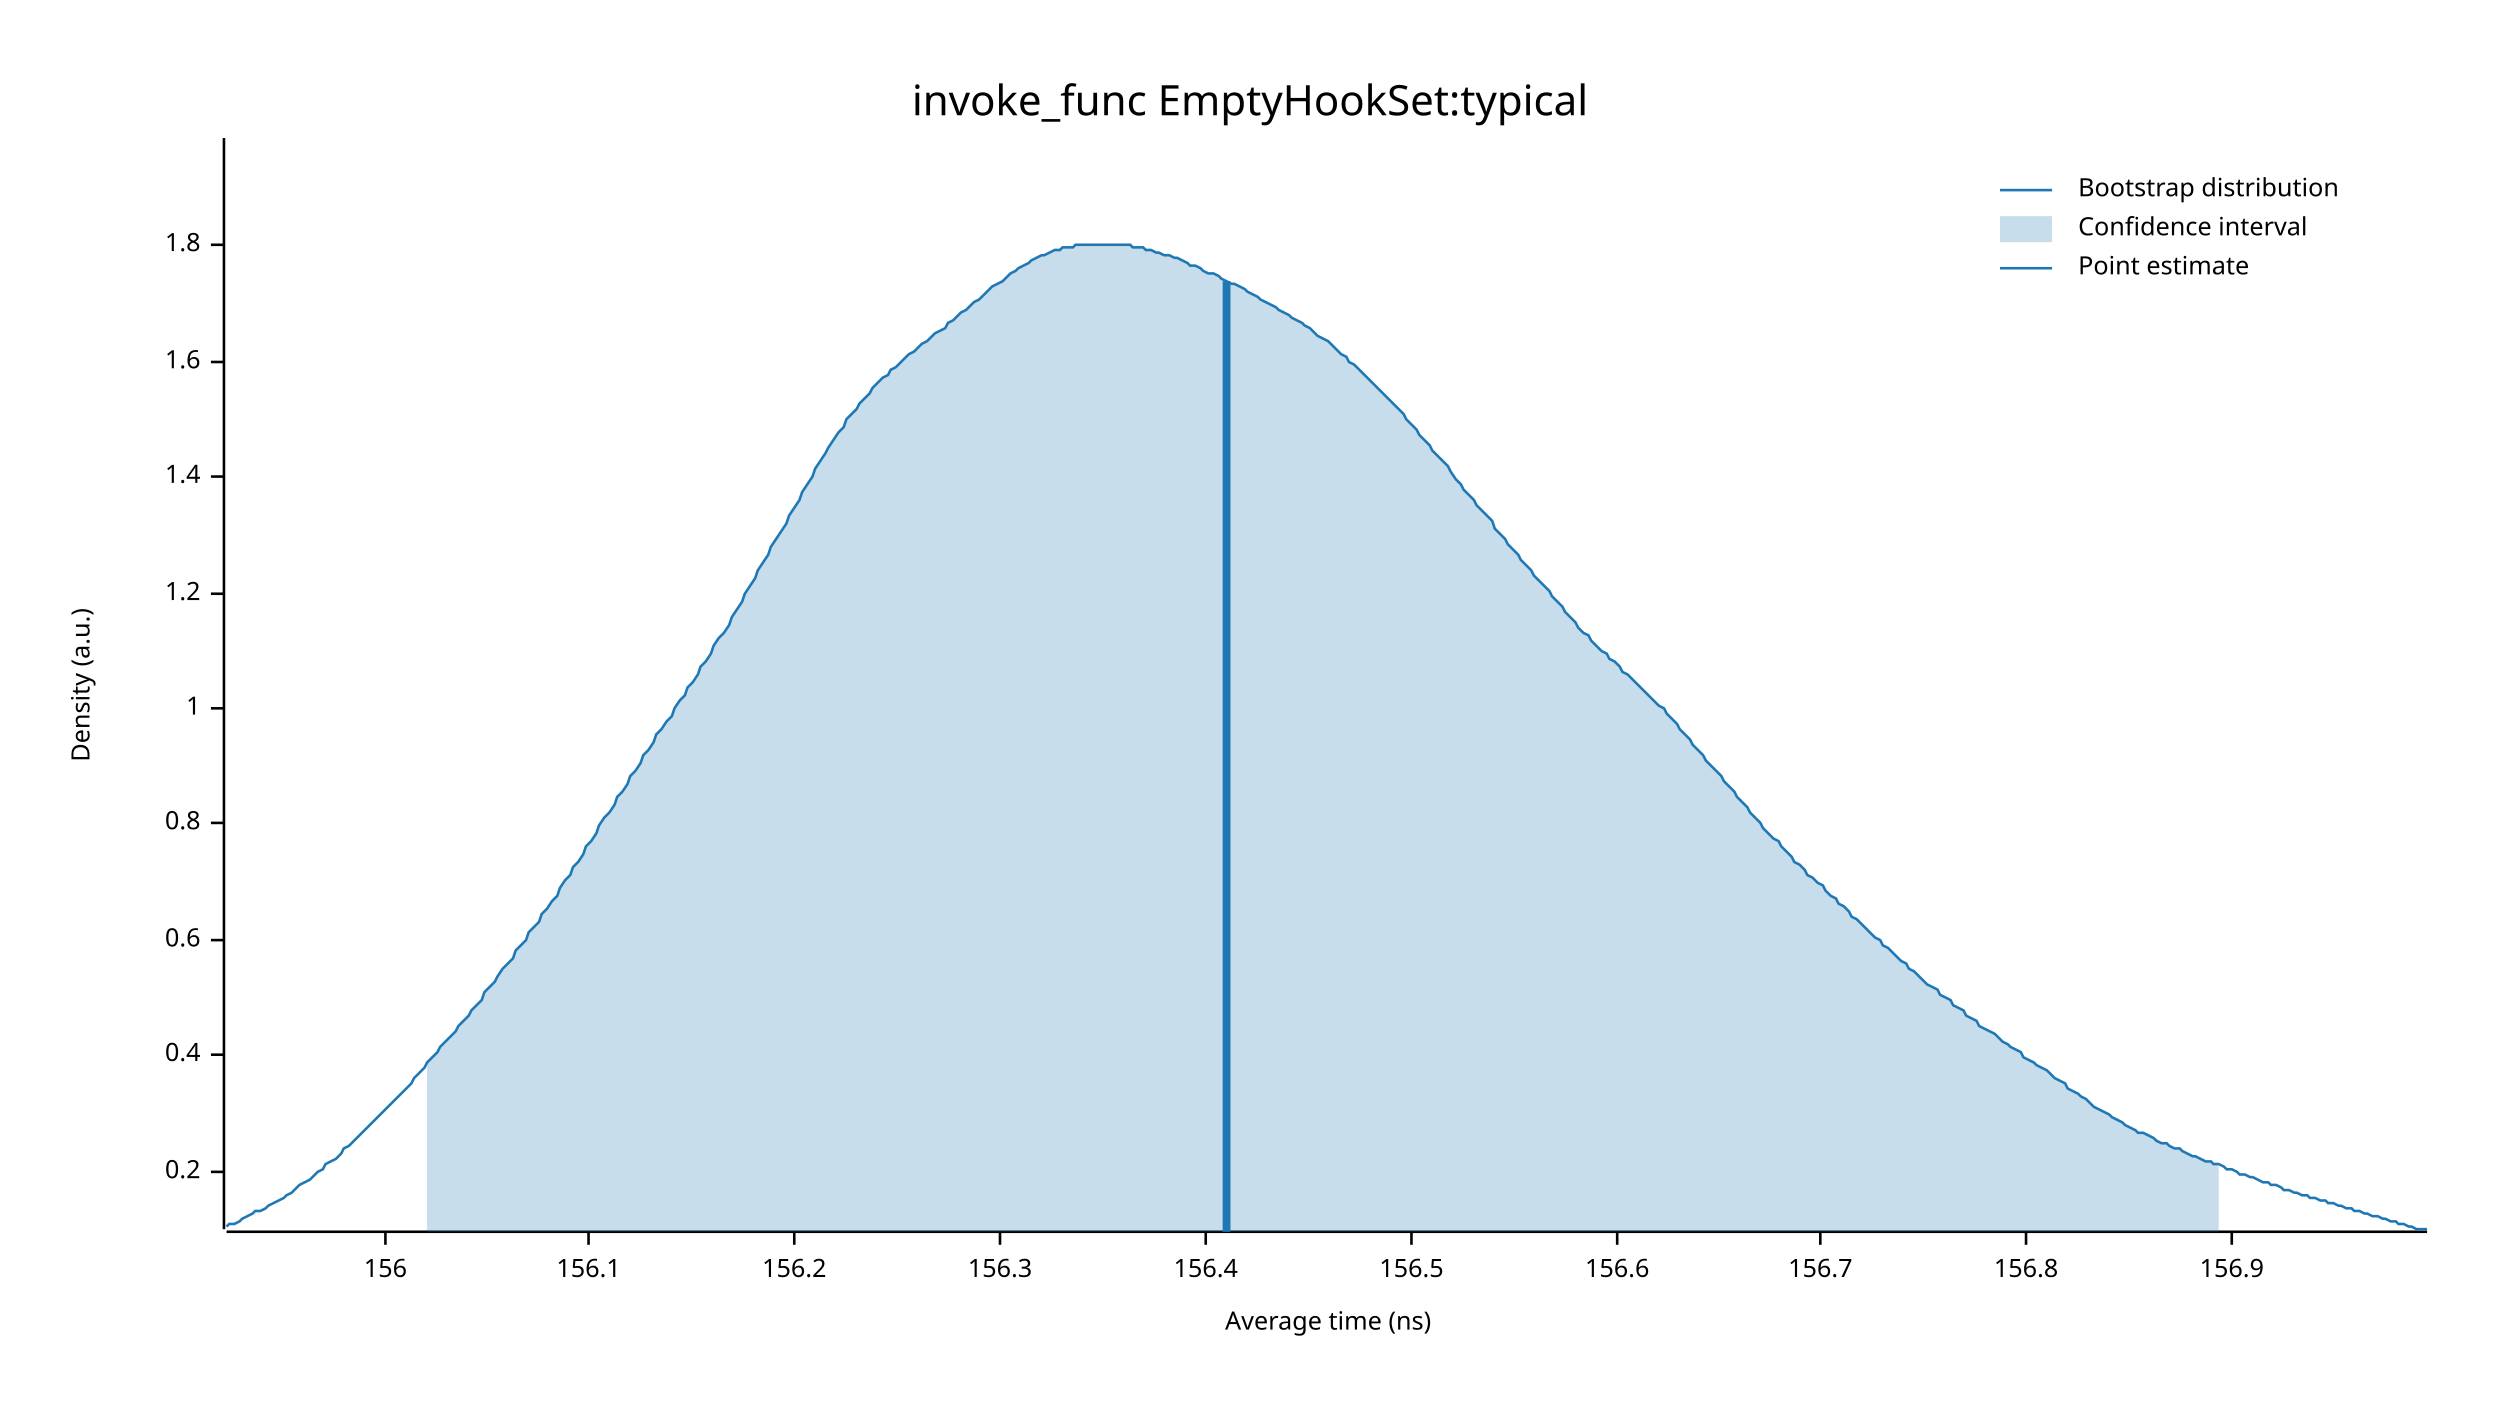
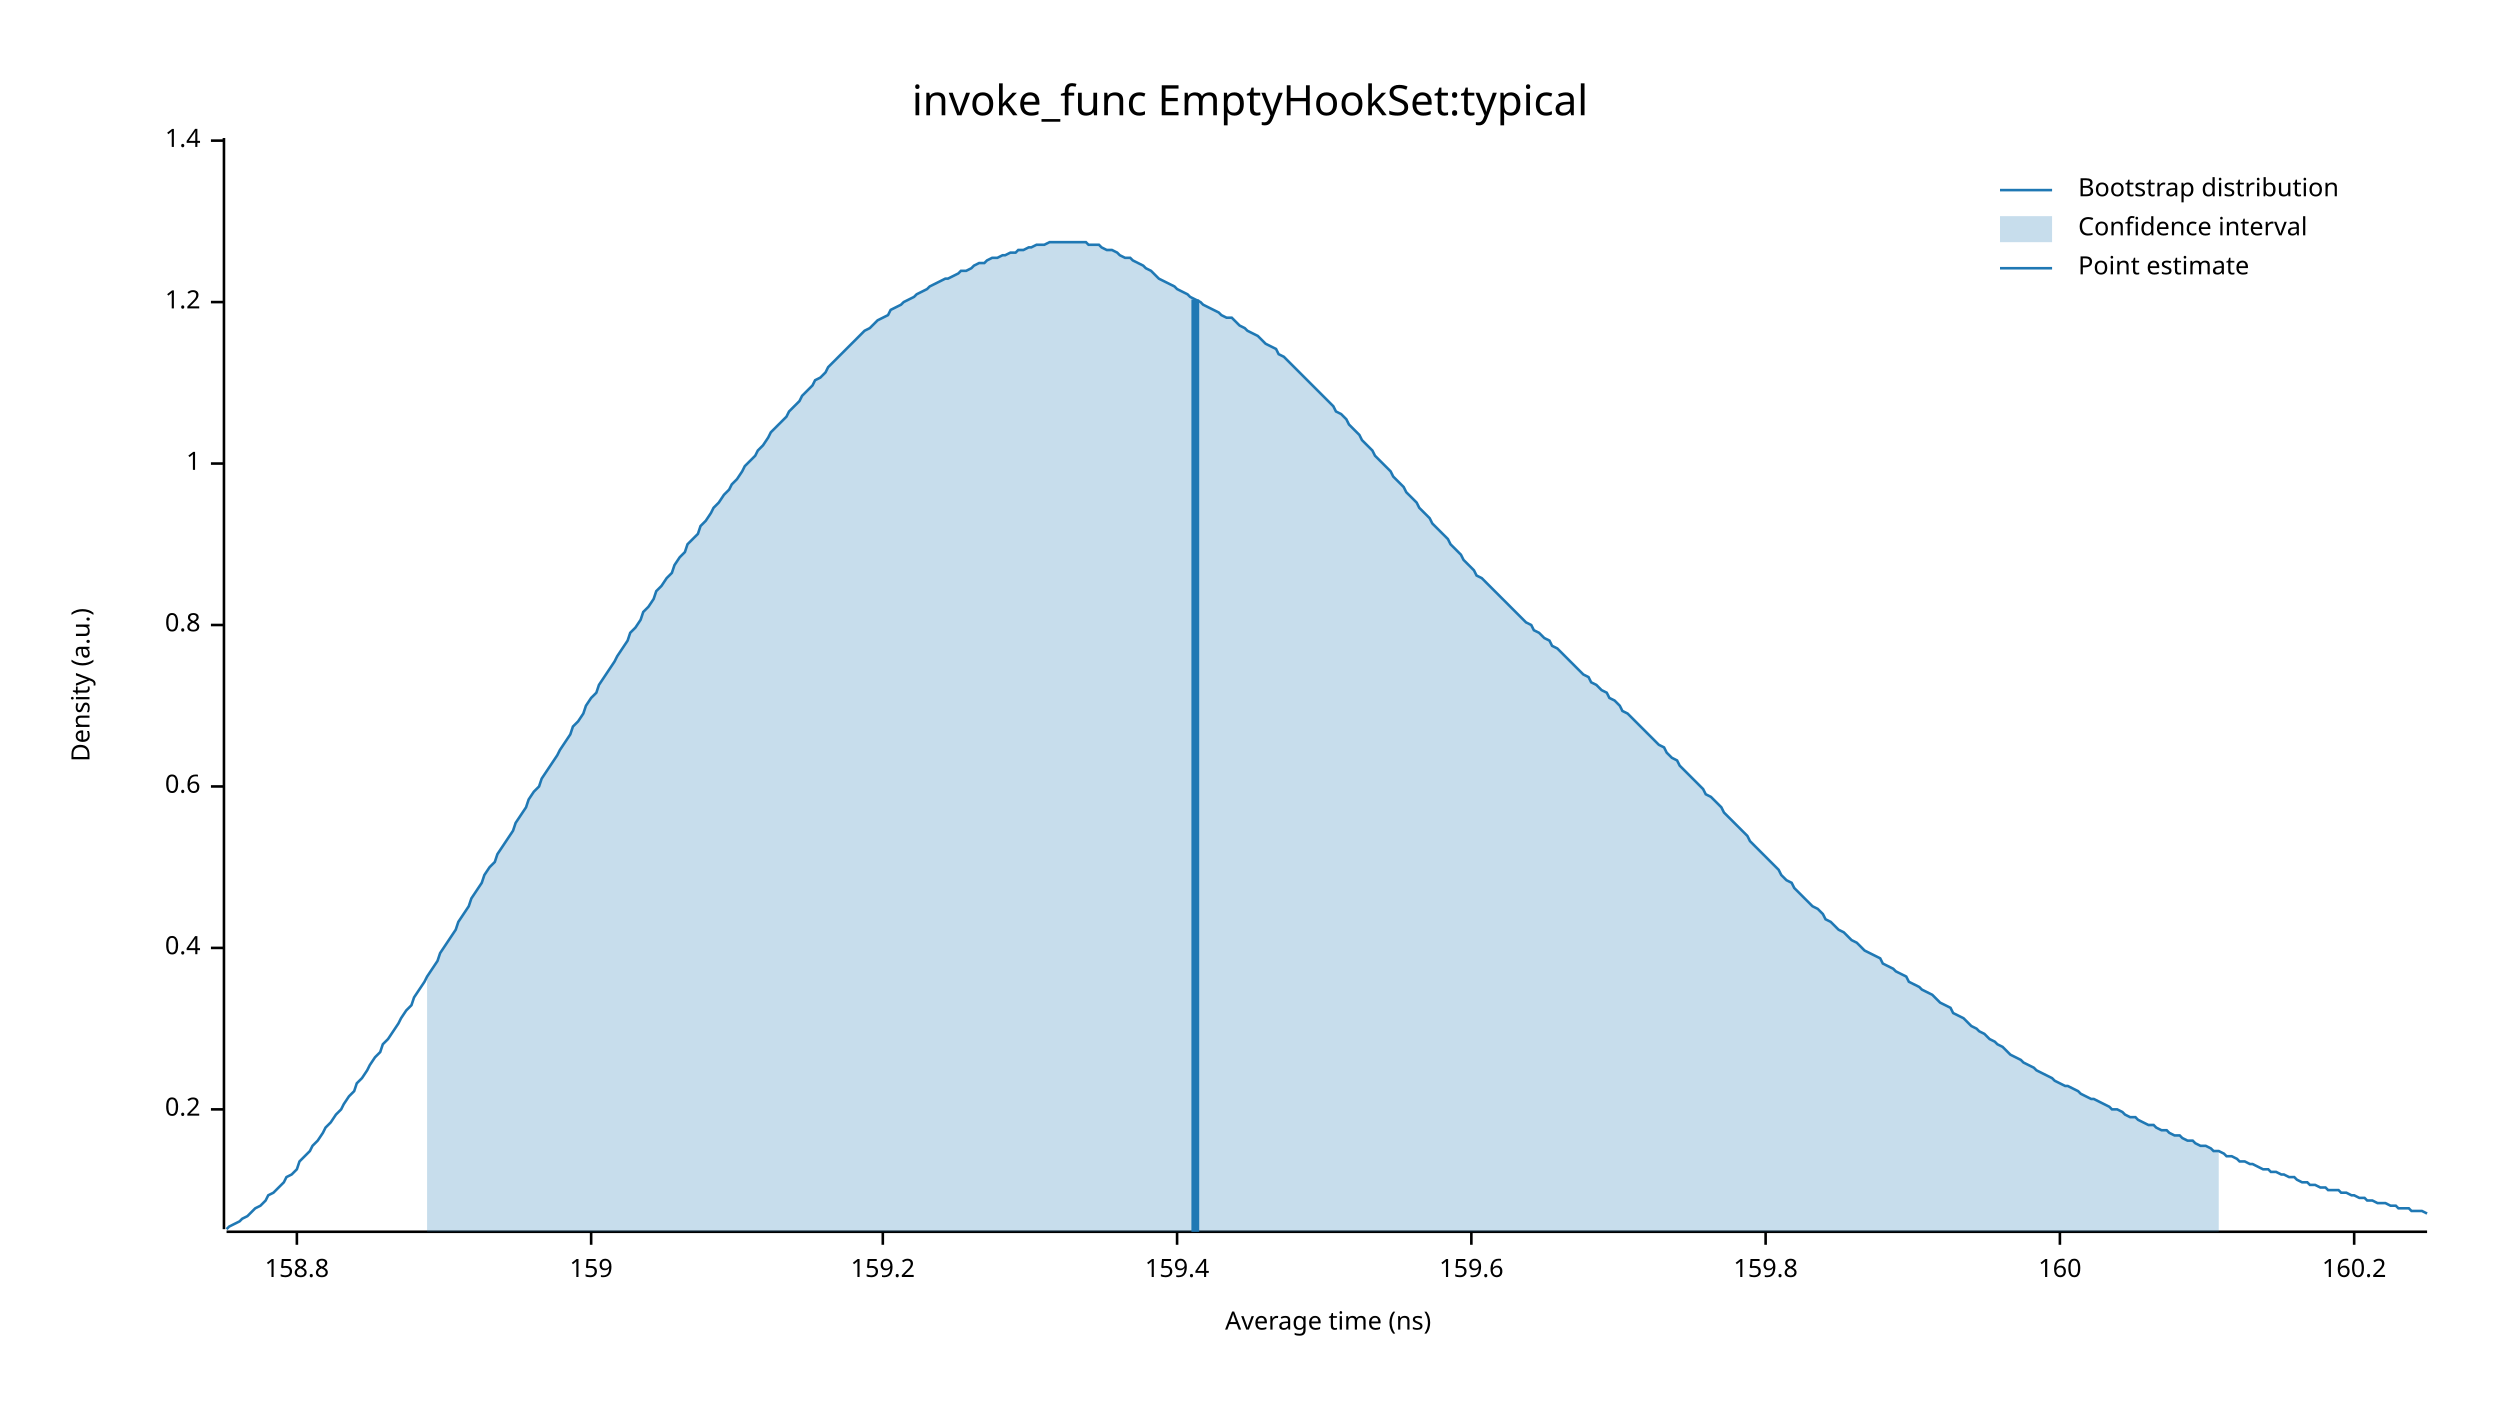
<svg xmlns="http://www.w3.org/2000/svg" width="960" height="540" viewBox="0 0 960 540">
  <text x="480" y="32" dy="0.76em" text-anchor="middle" font-family="sans-serif" font-size="16.129" opacity="1" fill="#000000">
invoke_func EmptyHookSet:typical
</text>
  <text x="27" y="263" dy="0.76em" text-anchor="middle" font-family="sans-serif" font-size="9.677" opacity="1" fill="#000000" transform="rotate(270, 27, 263)">
Density (a.u.)
</text>
  <text x="510" y="513" dy="-0.5ex" text-anchor="middle" font-family="sans-serif" font-size="9.677" opacity="1" fill="#000000">
Average time (ns)
</text>
  <polyline fill="none" opacity="1" stroke="#000000" stroke-width="1" points="86,53 86,472 " />
-   <text x="77" y="450" dy="0.5ex" text-anchor="end" font-family="sans-serif" font-size="9.677" opacity="1" fill="#000000">
+   <text x="77" y="426" dy="0.5ex" text-anchor="end" font-family="sans-serif" font-size="9.677" opacity="1" fill="#000000">
0.2
</text>
-   <polyline fill="none" opacity="1" stroke="#000000" stroke-width="1" points="81,450 86,450 " />
-   <text x="77" y="405" dy="0.5ex" text-anchor="end" font-family="sans-serif" font-size="9.677" opacity="1" fill="#000000">
+   <polyline fill="none" opacity="1" stroke="#000000" stroke-width="1" points="81,426 86,426 " />
+   <text x="77" y="364" dy="0.5ex" text-anchor="end" font-family="sans-serif" font-size="9.677" opacity="1" fill="#000000">
0.4
</text>
-   <polyline fill="none" opacity="1" stroke="#000000" stroke-width="1" points="81,405 86,405 " />
-   <text x="77" y="361" dy="0.5ex" text-anchor="end" font-family="sans-serif" font-size="9.677" opacity="1" fill="#000000">
+   <polyline fill="none" opacity="1" stroke="#000000" stroke-width="1" points="81,364 86,364 " />
+   <text x="77" y="302" dy="0.5ex" text-anchor="end" font-family="sans-serif" font-size="9.677" opacity="1" fill="#000000">
0.6
</text>
-   <polyline fill="none" opacity="1" stroke="#000000" stroke-width="1" points="81,361 86,361 " />
-   <text x="77" y="316" dy="0.5ex" text-anchor="end" font-family="sans-serif" font-size="9.677" opacity="1" fill="#000000">
+   <polyline fill="none" opacity="1" stroke="#000000" stroke-width="1" points="81,302 86,302 " />
+   <text x="77" y="240" dy="0.5ex" text-anchor="end" font-family="sans-serif" font-size="9.677" opacity="1" fill="#000000">
0.8
</text>
-   <polyline fill="none" opacity="1" stroke="#000000" stroke-width="1" points="81,316 86,316 " />
-   <text x="77" y="272" dy="0.5ex" text-anchor="end" font-family="sans-serif" font-size="9.677" opacity="1" fill="#000000">
+   <polyline fill="none" opacity="1" stroke="#000000" stroke-width="1" points="81,240 86,240 " />
+   <text x="77" y="178" dy="0.5ex" text-anchor="end" font-family="sans-serif" font-size="9.677" opacity="1" fill="#000000">
1
</text>
-   <polyline fill="none" opacity="1" stroke="#000000" stroke-width="1" points="81,272 86,272 " />
-   <text x="77" y="228" dy="0.5ex" text-anchor="end" font-family="sans-serif" font-size="9.677" opacity="1" fill="#000000">
+   <polyline fill="none" opacity="1" stroke="#000000" stroke-width="1" points="81,178 86,178 " />
+   <text x="77" y="116" dy="0.5ex" text-anchor="end" font-family="sans-serif" font-size="9.677" opacity="1" fill="#000000">
1.2
</text>
-   <polyline fill="none" opacity="1" stroke="#000000" stroke-width="1" points="81,228 86,228 " />
-   <text x="77" y="183" dy="0.5ex" text-anchor="end" font-family="sans-serif" font-size="9.677" opacity="1" fill="#000000">
+   <polyline fill="none" opacity="1" stroke="#000000" stroke-width="1" points="81,116 86,116 " />
+   <text x="77" y="54" dy="0.5ex" text-anchor="end" font-family="sans-serif" font-size="9.677" opacity="1" fill="#000000">
1.4
</text>
-   <polyline fill="none" opacity="1" stroke="#000000" stroke-width="1" points="81,183 86,183 " />
-   <text x="77" y="139" dy="0.5ex" text-anchor="end" font-family="sans-serif" font-size="9.677" opacity="1" fill="#000000">
- 1.6
+   <polyline fill="none" opacity="1" stroke="#000000" stroke-width="1" points="81,54 86,54 " />
+   <polyline fill="none" opacity="1" stroke="#000000" stroke-width="1" points="87,473 932,473 " />
+   <text x="114" y="483" dy="0.76em" text-anchor="middle" font-family="sans-serif" font-size="9.677" opacity="1" fill="#000000">
+ 158.8
</text>
-   <polyline fill="none" opacity="1" stroke="#000000" stroke-width="1" points="81,139 86,139 " />
-   <text x="77" y="94" dy="0.5ex" text-anchor="end" font-family="sans-serif" font-size="9.677" opacity="1" fill="#000000">
- 1.8
+   <polyline fill="none" opacity="1" stroke="#000000" stroke-width="1" points="114,473 114,478 " />
+   <text x="227" y="483" dy="0.76em" text-anchor="middle" font-family="sans-serif" font-size="9.677" opacity="1" fill="#000000">
+ 159
</text>
-   <polyline fill="none" opacity="1" stroke="#000000" stroke-width="1" points="81,94 86,94 " />
-   <polyline fill="none" opacity="1" stroke="#000000" stroke-width="1" points="87,473 932,473 " />
-   <text x="148" y="483" dy="0.76em" text-anchor="middle" font-family="sans-serif" font-size="9.677" opacity="1" fill="#000000">
- 156
+   <polyline fill="none" opacity="1" stroke="#000000" stroke-width="1" points="227,473 227,478 " />
+   <text x="339" y="483" dy="0.76em" text-anchor="middle" font-family="sans-serif" font-size="9.677" opacity="1" fill="#000000">
+ 159.2
</text>
-   <polyline fill="none" opacity="1" stroke="#000000" stroke-width="1" points="148,473 148,478 " />
-   <text x="226" y="483" dy="0.76em" text-anchor="middle" font-family="sans-serif" font-size="9.677" opacity="1" fill="#000000">
- 156.1
+   <polyline fill="none" opacity="1" stroke="#000000" stroke-width="1" points="339,473 339,478 " />
+   <text x="452" y="483" dy="0.76em" text-anchor="middle" font-family="sans-serif" font-size="9.677" opacity="1" fill="#000000">
+ 159.4
</text>
-   <polyline fill="none" opacity="1" stroke="#000000" stroke-width="1" points="226,473 226,478 " />
-   <text x="305" y="483" dy="0.76em" text-anchor="middle" font-family="sans-serif" font-size="9.677" opacity="1" fill="#000000">
- 156.2
+   <polyline fill="none" opacity="1" stroke="#000000" stroke-width="1" points="452,473 452,478 " />
+   <text x="565" y="483" dy="0.76em" text-anchor="middle" font-family="sans-serif" font-size="9.677" opacity="1" fill="#000000">
+ 159.6
</text>
-   <polyline fill="none" opacity="1" stroke="#000000" stroke-width="1" points="305,473 305,478 " />
-   <text x="384" y="483" dy="0.76em" text-anchor="middle" font-family="sans-serif" font-size="9.677" opacity="1" fill="#000000">
- 156.3
+   <polyline fill="none" opacity="1" stroke="#000000" stroke-width="1" points="565,473 565,478 " />
+   <text x="678" y="483" dy="0.76em" text-anchor="middle" font-family="sans-serif" font-size="9.677" opacity="1" fill="#000000">
+ 159.8
</text>
-   <polyline fill="none" opacity="1" stroke="#000000" stroke-width="1" points="384,473 384,478 " />
-   <text x="463" y="483" dy="0.76em" text-anchor="middle" font-family="sans-serif" font-size="9.677" opacity="1" fill="#000000">
- 156.4
+   <polyline fill="none" opacity="1" stroke="#000000" stroke-width="1" points="678,473 678,478 " />
+   <text x="791" y="483" dy="0.76em" text-anchor="middle" font-family="sans-serif" font-size="9.677" opacity="1" fill="#000000">
+ 160
</text>
-   <polyline fill="none" opacity="1" stroke="#000000" stroke-width="1" points="463,473 463,478 " />
-   <text x="542" y="483" dy="0.76em" text-anchor="middle" font-family="sans-serif" font-size="9.677" opacity="1" fill="#000000">
- 156.5
+   <polyline fill="none" opacity="1" stroke="#000000" stroke-width="1" points="791,473 791,478 " />
+   <text x="904" y="483" dy="0.76em" text-anchor="middle" font-family="sans-serif" font-size="9.677" opacity="1" fill="#000000">
+ 160.2
</text>
-   <polyline fill="none" opacity="1" stroke="#000000" stroke-width="1" points="542,473 542,478 " />
-   <text x="621" y="483" dy="0.76em" text-anchor="middle" font-family="sans-serif" font-size="9.677" opacity="1" fill="#000000">
- 156.6
- </text>
-   <polyline fill="none" opacity="1" stroke="#000000" stroke-width="1" points="621,473 621,478 " />
-   <text x="699" y="483" dy="0.76em" text-anchor="middle" font-family="sans-serif" font-size="9.677" opacity="1" fill="#000000">
- 156.7
- </text>
-   <polyline fill="none" opacity="1" stroke="#000000" stroke-width="1" points="699,473 699,478 " />
-   <text x="778" y="483" dy="0.76em" text-anchor="middle" font-family="sans-serif" font-size="9.677" opacity="1" fill="#000000">
- 156.8
- </text>
-   <polyline fill="none" opacity="1" stroke="#000000" stroke-width="1" points="778,473 778,478 " />
-   <text x="857" y="483" dy="0.76em" text-anchor="middle" font-family="sans-serif" font-size="9.677" opacity="1" fill="#000000">
- 156.9
- </text>
-   <polyline fill="none" opacity="1" stroke="#000000" stroke-width="1" points="857,473 857,478 " />
-   <polyline fill="none" opacity="1" stroke="#1F78B4" stroke-width="1" points="87,471 88,470 90,470 92,469 93,468 95,467 97,466 98,465 100,465 102,464 103,463 105,462 107,461 109,460 110,459 112,458 114,456 115,455 117,454 119,453 120,452 122,450 124,449 125,447 127,446 129,445 131,443 132,441 134,440 136,438 137,437 139,435 141,433 142,432 144,430 146,428 147,427 149,425 151,423 153,421 154,420 156,418 158,416 159,414 161,412 163,410 164,408 166,406 168,404 169,402 171,400 173,398 175,396 176,394 178,392 180,390 181,388 183,386 185,384 186,381 188,379 190,377 191,375 193,372 195,370 197,368 198,365 200,363 202,361 203,358 205,356 207,354 208,351 210,349 212,346 214,344 215,341 217,338 219,336 220,333 222,331 224,328 225,325 227,323 229,320 230,317 232,314 234,312 236,309 237,306 239,304 241,301 242,298 244,296 246,293 247,290 249,288 251,285 252,282 254,280 256,277 258,275 259,272 261,269 263,267 264,264 266,262 268,259 269,256 271,254 273,251 274,248 276,245 278,243 280,240 281,237 283,234 285,231 286,228 288,225 290,222 291,219 293,216 295,213 296,210 298,207 300,204 302,201 303,198 305,195 307,192 308,189 310,186 312,183 313,180 315,177 317,174 318,172 320,169 322,166 324,164 325,161 327,159 329,157 330,155 332,153 334,151 335,149 337,147 339,145 341,144 342,142 344,141 346,139 347,138 349,136 351,135 352,134 354,132 356,131 357,130 359,128 361,127 363,126 364,124 366,123 368,121 369,120 371,119 373,117 374,116 376,115 378,113 379,112 381,110 383,109 385,108 386,107 388,105 390,104 391,103 393,102 395,101 396,100 398,99 400,98 401,98 403,97 405,96 407,96 408,95 410,95 412,95 413,94 415,94 417,94 418,94 420,94 422,94 423,94 425,94 427,94 429,94 430,94 432,94 434,94 435,95 437,95 439,95 440,96 442,96 444,97 445,97 447,98 449,98 451,99 452,99 454,100 456,101 457,102 459,102 461,103 462,104 464,105 466,105 468,106 469,107 471,108 473,109 474,109 476,110 478,111 479,112 481,113 483,114 484,115 486,116 488,117 490,118 491,119 493,120 495,121 496,122 498,123 500,124 501,125 503,126 505,128 506,129 508,130 510,131 512,133 513,134 515,136 517,137 518,139 520,140 522,142 523,143 525,145 527,147 528,148 530,150 532,152 534,154 535,155 537,157 539,159 540,161 542,163 544,165 545,167 547,169 549,171 550,173 552,175 554,177 556,179 557,181 559,184 561,186 562,188 564,190 566,192 567,194 569,196 571,198 573,200 574,203 576,205 578,207 579,209 581,211 583,213 584,215 586,217 588,219 589,221 591,223 593,225 595,227 596,229 598,231 600,233 601,235 603,237 605,239 606,241 608,243 610,244 611,246 613,248 615,250 617,251 618,253 620,254 622,256 623,258 625,259 627,261 628,262 630,264 632,266 633,267 635,269 637,271 639,272 640,274 642,276 644,278 645,280 647,282 649,284 650,286 652,288 654,290 655,292 657,294 659,296 661,298 662,300 664,302 666,304 667,306 669,308 671,310 672,312 674,314 676,316 677,318 679,320 681,322 683,323 684,325 686,327 688,329 689,331 691,332 693,334 694,336 696,337 698,339 700,340 701,342 703,344 705,345 706,347 708,348 710,350 711,352 713,353 715,355 716,356 718,358 720,360 722,361 723,363 725,364 727,366 728,367 730,369 732,370 733,372 735,373 737,375 738,376 740,378 742,379 744,380 745,382 747,383 749,384 750,386 752,387 754,388 755,390 757,391 759,392 760,394 762,395 764,396 766,397 767,398 769,400 771,401 772,402 774,403 776,404 777,406 779,407 781,408 782,409 784,410 786,411 788,413 789,414 791,415 793,416 794,418 796,419 798,420 799,421 801,422 803,424 804,425 806,426 808,427 810,428 811,429 813,430 815,431 816,432 818,433 820,434 821,435 823,435 825,436 827,437 828,438 830,439 832,439 833,440 835,441 837,441 838,442 840,443 842,444 843,444 845,445 847,446 849,446 850,447 852,447 854,448 855,449 857,449 859,450 860,451 862,451 864,452 865,452 867,453 869,454 871,454 872,455 874,455 876,456 877,457 879,457 881,458 882,458 884,459 886,459 887,460 889,460 891,461 893,461 894,462 896,462 898,463 899,463 901,464 903,464 904,465 906,465 908,466 909,466 911,467 913,467 915,468 916,468 918,469 920,469 921,470 923,470 925,471 926,471 928,472 930,472 932,472 " />
-   <polygon opacity="0.25" fill="#1F78B4" points="164,408 166,406 168,404 169,402 171,400 173,398 175,396 176,394 178,392 180,390 181,388 183,386 185,384 186,381 188,379 190,377 191,375 193,372 195,370 197,368 198,365 200,363 202,361 203,358 205,356 207,354 208,351 210,349 212,346 214,344 215,341 217,338 219,336 220,333 222,331 224,328 225,325 227,323 229,320 230,317 232,314 234,312 236,309 237,306 239,304 241,301 242,298 244,296 246,293 247,290 249,288 251,285 252,282 254,280 256,277 258,275 259,272 261,269 263,267 264,264 266,262 268,259 269,256 271,254 273,251 274,248 276,245 278,243 280,240 281,237 283,234 285,231 286,228 288,225 290,222 291,219 293,216 295,213 296,210 298,207 300,204 302,201 303,198 305,195 307,192 308,189 310,186 312,183 313,180 315,177 317,174 318,172 320,169 322,166 324,164 325,161 327,159 329,157 330,155 332,153 334,151 335,149 337,147 339,145 341,144 342,142 344,141 346,139 347,138 349,136 351,135 352,134 354,132 356,131 357,130 359,128 361,127 363,126 364,124 366,123 368,121 369,120 371,119 373,117 374,116 376,115 378,113 379,112 381,110 383,109 385,108 386,107 388,105 390,104 391,103 393,102 395,101 396,100 398,99 400,98 401,98 403,97 405,96 407,96 408,95 410,95 412,95 413,94 415,94 417,94 418,94 420,94 422,94 423,94 425,94 427,94 429,94 430,94 432,94 434,94 435,95 437,95 439,95 440,96 442,96 444,97 445,97 447,98 449,98 451,99 452,99 454,100 456,101 457,102 459,102 461,103 462,104 464,105 466,105 468,106 469,107 471,108 473,109 474,109 476,110 478,111 479,112 481,113 483,114 484,115 486,116 488,117 490,118 491,119 493,120 495,121 496,122 498,123 500,124 501,125 503,126 505,128 506,129 508,130 510,131 512,133 513,134 515,136 517,137 518,139 520,140 522,142 523,143 525,145 527,147 528,148 530,150 532,152 534,154 535,155 537,157 539,159 540,161 542,163 544,165 545,167 547,169 549,171 550,173 552,175 554,177 556,179 557,181 559,184 561,186 562,188 564,190 566,192 567,194 569,196 571,198 573,200 574,203 576,205 578,207 579,209 581,211 583,213 584,215 586,217 588,219 589,221 591,223 593,225 595,227 596,229 598,231 600,233 601,235 603,237 605,239 606,241 608,243 610,244 611,246 613,248 615,250 617,251 618,253 620,254 622,256 623,258 625,259 627,261 628,262 630,264 632,266 633,267 635,269 637,271 639,272 640,274 642,276 644,278 645,280 647,282 649,284 650,286 652,288 654,290 655,292 657,294 659,296 661,298 662,300 664,302 666,304 667,306 669,308 671,310 672,312 674,314 676,316 677,318 679,320 681,322 683,323 684,325 686,327 688,329 689,331 691,332 693,334 694,336 696,337 698,339 700,340 701,342 703,344 705,345 706,347 708,348 710,350 711,352 713,353 715,355 716,356 718,358 720,360 722,361 723,363 725,364 727,366 728,367 730,369 732,370 733,372 735,373 737,375 738,376 740,378 742,379 744,380 745,382 747,383 749,384 750,386 752,387 754,388 755,390 757,391 759,392 760,394 762,395 764,396 766,397 767,398 769,400 771,401 772,402 774,403 776,404 777,406 779,407 781,408 782,409 784,410 786,411 788,413 789,414 791,415 793,416 794,418 796,419 798,420 799,421 801,422 803,424 804,425 806,426 808,427 810,428 811,429 813,430 815,431 816,432 818,433 820,434 821,435 823,435 825,436 827,437 828,438 830,439 832,439 833,440 835,441 837,441 838,442 840,443 842,444 843,444 845,445 847,446 849,446 850,447 852,447 852,473 164,473 " />
-   <polyline fill="none" opacity="1" stroke="#1F78B4" stroke-width="3" points="471,473 471,108 " />
+   <polyline fill="none" opacity="1" stroke="#000000" stroke-width="1" points="904,473 904,478 " />
+   <polyline fill="none" opacity="1" stroke="#1F78B4" stroke-width="1" points="87,472 88,471 90,470 92,469 93,468 95,467 97,465 98,464 100,463 102,461 103,459 105,458 107,456 109,454 110,452 112,451 114,449 115,446 117,444 119,442 120,440 122,438 124,435 125,433 127,431 129,428 131,426 132,424 134,421 136,419 137,416 139,414 141,411 142,409 144,406 146,404 147,401 149,399 151,396 153,393 154,391 156,388 158,386 159,383 161,380 163,377 164,375 166,372 168,369 169,366 171,363 173,360 175,357 176,354 178,351 180,348 181,345 183,342 185,339 186,336 188,333 190,331 191,328 193,325 195,322 197,319 198,316 200,313 202,310 203,307 205,304 207,302 208,299 210,296 212,293 214,290 215,288 217,285 219,282 220,279 222,277 224,274 225,271 227,268 229,266 230,263 232,260 234,257 236,254 237,252 239,249 241,246 242,243 244,241 246,238 247,235 249,233 251,230 252,227 254,225 256,222 258,220 259,217 261,214 263,212 264,209 266,207 268,205 269,202 271,200 273,197 274,195 276,193 278,190 280,188 281,186 283,184 285,181 286,179 288,177 290,175 291,173 293,171 295,168 296,166 298,164 300,162 302,160 303,158 305,156 307,154 308,152 310,150 312,148 313,146 315,145 317,143 318,141 320,139 322,137 324,135 325,134 327,132 329,130 330,129 332,127 334,126 335,125 337,123 339,122 341,121 342,119 344,118 346,117 347,116 349,115 351,114 352,113 354,112 356,111 357,110 359,109 361,108 363,107 364,107 366,106 368,105 369,104 371,104 373,103 374,102 376,101 378,101 379,100 381,99 383,99 385,98 386,98 388,97 390,97 391,96 393,96 395,95 396,95 398,94 400,94 401,94 403,93 405,93 407,93 408,93 410,93 412,93 413,93 415,93 417,93 418,94 420,94 422,94 423,95 425,96 427,96 429,97 430,98 432,99 434,99 435,100 437,101 439,102 440,103 442,104 444,106 445,107 447,108 449,109 451,110 452,111 454,112 456,113 457,114 459,115 461,116 462,117 464,118 466,119 468,120 469,121 471,122 473,122 474,123 476,125 478,126 479,127 481,128 483,129 484,130 486,132 488,133 490,134 491,136 493,137 495,139 496,140 498,142 500,144 501,145 503,147 505,149 506,150 508,152 510,154 512,156 513,158 515,159 517,161 518,163 520,165 522,167 523,169 525,171 527,173 528,175 530,177 532,179 534,181 535,183 537,185 539,187 540,189 542,191 544,193 545,195 547,197 549,199 550,201 552,203 554,205 556,207 557,209 559,211 561,213 562,215 564,217 566,219 567,221 569,222 571,224 573,226 574,227 576,229 578,231 579,232 581,234 583,236 584,237 586,239 588,240 589,242 591,243 593,245 595,246 596,248 598,249 600,251 601,252 603,254 605,256 606,257 608,259 610,260 611,262 613,263 615,265 617,266 618,268 620,269 622,271 623,273 625,274 627,276 628,277 630,279 632,281 633,282 635,284 637,286 639,287 640,289 642,291 644,292 645,294 647,296 649,298 650,299 652,301 654,303 655,305 657,306 659,308 661,310 662,312 664,314 666,316 667,317 669,319 671,321 672,323 674,325 676,327 677,328 679,330 681,332 683,334 684,336 686,338 688,339 689,341 691,343 693,345 694,346 696,348 698,349 700,351 701,353 703,354 705,356 706,357 708,358 710,360 711,361 713,362 715,364 716,365 718,366 720,367 722,368 723,370 725,371 727,372 728,373 730,374 732,375 733,377 735,378 737,379 738,380 740,381 742,382 744,384 745,385 747,386 749,387 750,389 752,390 754,391 755,392 757,394 759,395 760,396 762,397 764,399 766,400 767,401 769,402 771,404 772,405 774,406 776,407 777,408 779,409 781,410 782,411 784,412 786,413 788,414 789,415 791,416 793,417 794,417 796,418 798,419 799,420 801,421 803,422 804,422 806,423 808,424 810,425 811,426 813,426 815,427 816,428 818,429 820,429 821,430 823,431 825,432 827,432 828,433 830,434 832,434 833,435 835,436 837,436 838,437 840,438 842,438 843,439 845,440 847,440 849,441 850,442 852,442 854,443 855,444 857,444 859,445 860,446 862,446 864,447 865,447 867,448 869,449 871,449 872,450 874,450 876,451 877,451 879,452 881,452 882,453 884,454 886,454 887,455 889,455 891,456 893,456 894,457 896,457 898,457 899,458 901,458 903,459 904,459 906,460 908,460 909,461 911,461 913,462 915,462 916,462 918,463 920,463 921,464 923,464 925,464 926,465 928,465 930,465 932,466 " />
+   <polygon opacity="0.25" fill="#1F78B4" points="164,375 166,372 168,369 169,366 171,363 173,360 175,357 176,354 178,351 180,348 181,345 183,342 185,339 186,336 188,333 190,331 191,328 193,325 195,322 197,319 198,316 200,313 202,310 203,307 205,304 207,302 208,299 210,296 212,293 214,290 215,288 217,285 219,282 220,279 222,277 224,274 225,271 227,268 229,266 230,263 232,260 234,257 236,254 237,252 239,249 241,246 242,243 244,241 246,238 247,235 249,233 251,230 252,227 254,225 256,222 258,220 259,217 261,214 263,212 264,209 266,207 268,205 269,202 271,200 273,197 274,195 276,193 278,190 280,188 281,186 283,184 285,181 286,179 288,177 290,175 291,173 293,171 295,168 296,166 298,164 300,162 302,160 303,158 305,156 307,154 308,152 310,150 312,148 313,146 315,145 317,143 318,141 320,139 322,137 324,135 325,134 327,132 329,130 330,129 332,127 334,126 335,125 337,123 339,122 341,121 342,119 344,118 346,117 347,116 349,115 351,114 352,113 354,112 356,111 357,110 359,109 361,108 363,107 364,107 366,106 368,105 369,104 371,104 373,103 374,102 376,101 378,101 379,100 381,99 383,99 385,98 386,98 388,97 390,97 391,96 393,96 395,95 396,95 398,94 400,94 401,94 403,93 405,93 407,93 408,93 410,93 412,93 413,93 415,93 417,93 418,94 420,94 422,94 423,95 425,96 427,96 429,97 430,98 432,99 434,99 435,100 437,101 439,102 440,103 442,104 444,106 445,107 447,108 449,109 451,110 452,111 454,112 456,113 457,114 459,115 461,116 462,117 464,118 466,119 468,120 469,121 471,122 473,122 474,123 476,125 478,126 479,127 481,128 483,129 484,130 486,132 488,133 490,134 491,136 493,137 495,139 496,140 498,142 500,144 501,145 503,147 505,149 506,150 508,152 510,154 512,156 513,158 515,159 517,161 518,163 520,165 522,167 523,169 525,171 527,173 528,175 530,177 532,179 534,181 535,183 537,185 539,187 540,189 542,191 544,193 545,195 547,197 549,199 550,201 552,203 554,205 556,207 557,209 559,211 561,213 562,215 564,217 566,219 567,221 569,222 571,224 573,226 574,227 576,229 578,231 579,232 581,234 583,236 584,237 586,239 588,240 589,242 591,243 593,245 595,246 596,248 598,249 600,251 601,252 603,254 605,256 606,257 608,259 610,260 611,262 613,263 615,265 617,266 618,268 620,269 622,271 623,273 625,274 627,276 628,277 630,279 632,281 633,282 635,284 637,286 639,287 640,289 642,291 644,292 645,294 647,296 649,298 650,299 652,301 654,303 655,305 657,306 659,308 661,310 662,312 664,314 666,316 667,317 669,319 671,321 672,323 674,325 676,327 677,328 679,330 681,332 683,334 684,336 686,338 688,339 689,341 691,343 693,345 694,346 696,348 698,349 700,351 701,353 703,354 705,356 706,357 708,358 710,360 711,361 713,362 715,364 716,365 718,366 720,367 722,368 723,370 725,371 727,372 728,373 730,374 732,375 733,377 735,378 737,379 738,380 740,381 742,382 744,384 745,385 747,386 749,387 750,389 752,390 754,391 755,392 757,394 759,395 760,396 762,397 764,399 766,400 767,401 769,402 771,404 772,405 774,406 776,407 777,408 779,409 781,410 782,411 784,412 786,413 788,414 789,415 791,416 793,417 794,417 796,418 798,419 799,420 801,421 803,422 804,422 806,423 808,424 810,425 811,426 813,426 815,427 816,428 818,429 820,429 821,430 823,431 825,432 827,432 828,433 830,434 832,434 833,435 835,436 837,436 838,437 840,438 842,438 843,439 845,440 847,440 849,441 850,442 852,442 852,473 164,473 " />
+   <polyline fill="none" opacity="1" stroke="#1F78B4" stroke-width="3" points="459,473 459,115 " />
  <text x="798" y="68" dy="0.76em" text-anchor="start" font-family="sans-serif" font-size="9.677" opacity="1" fill="#000000">
Bootstrap distribution
</text>
  <text x="798" y="83" dy="0.76em" text-anchor="start" font-family="sans-serif" font-size="9.677" opacity="1" fill="#000000">
Confidence interval
</text>
  <text x="798" y="98" dy="0.76em" text-anchor="start" font-family="sans-serif" font-size="9.677" opacity="1" fill="#000000">
Point estimate
</text>
  <polyline fill="none" opacity="1" stroke="#1F78B4" stroke-width="1" points="768,73 788,73 " />
  <rect x="768" y="83" width="20" height="10" opacity="0.25" fill="#1F78B4" stroke="none" />
  <polyline fill="none" opacity="1" stroke="#1F78B4" stroke-width="1" points="768,103 788,103 " />
</svg>
